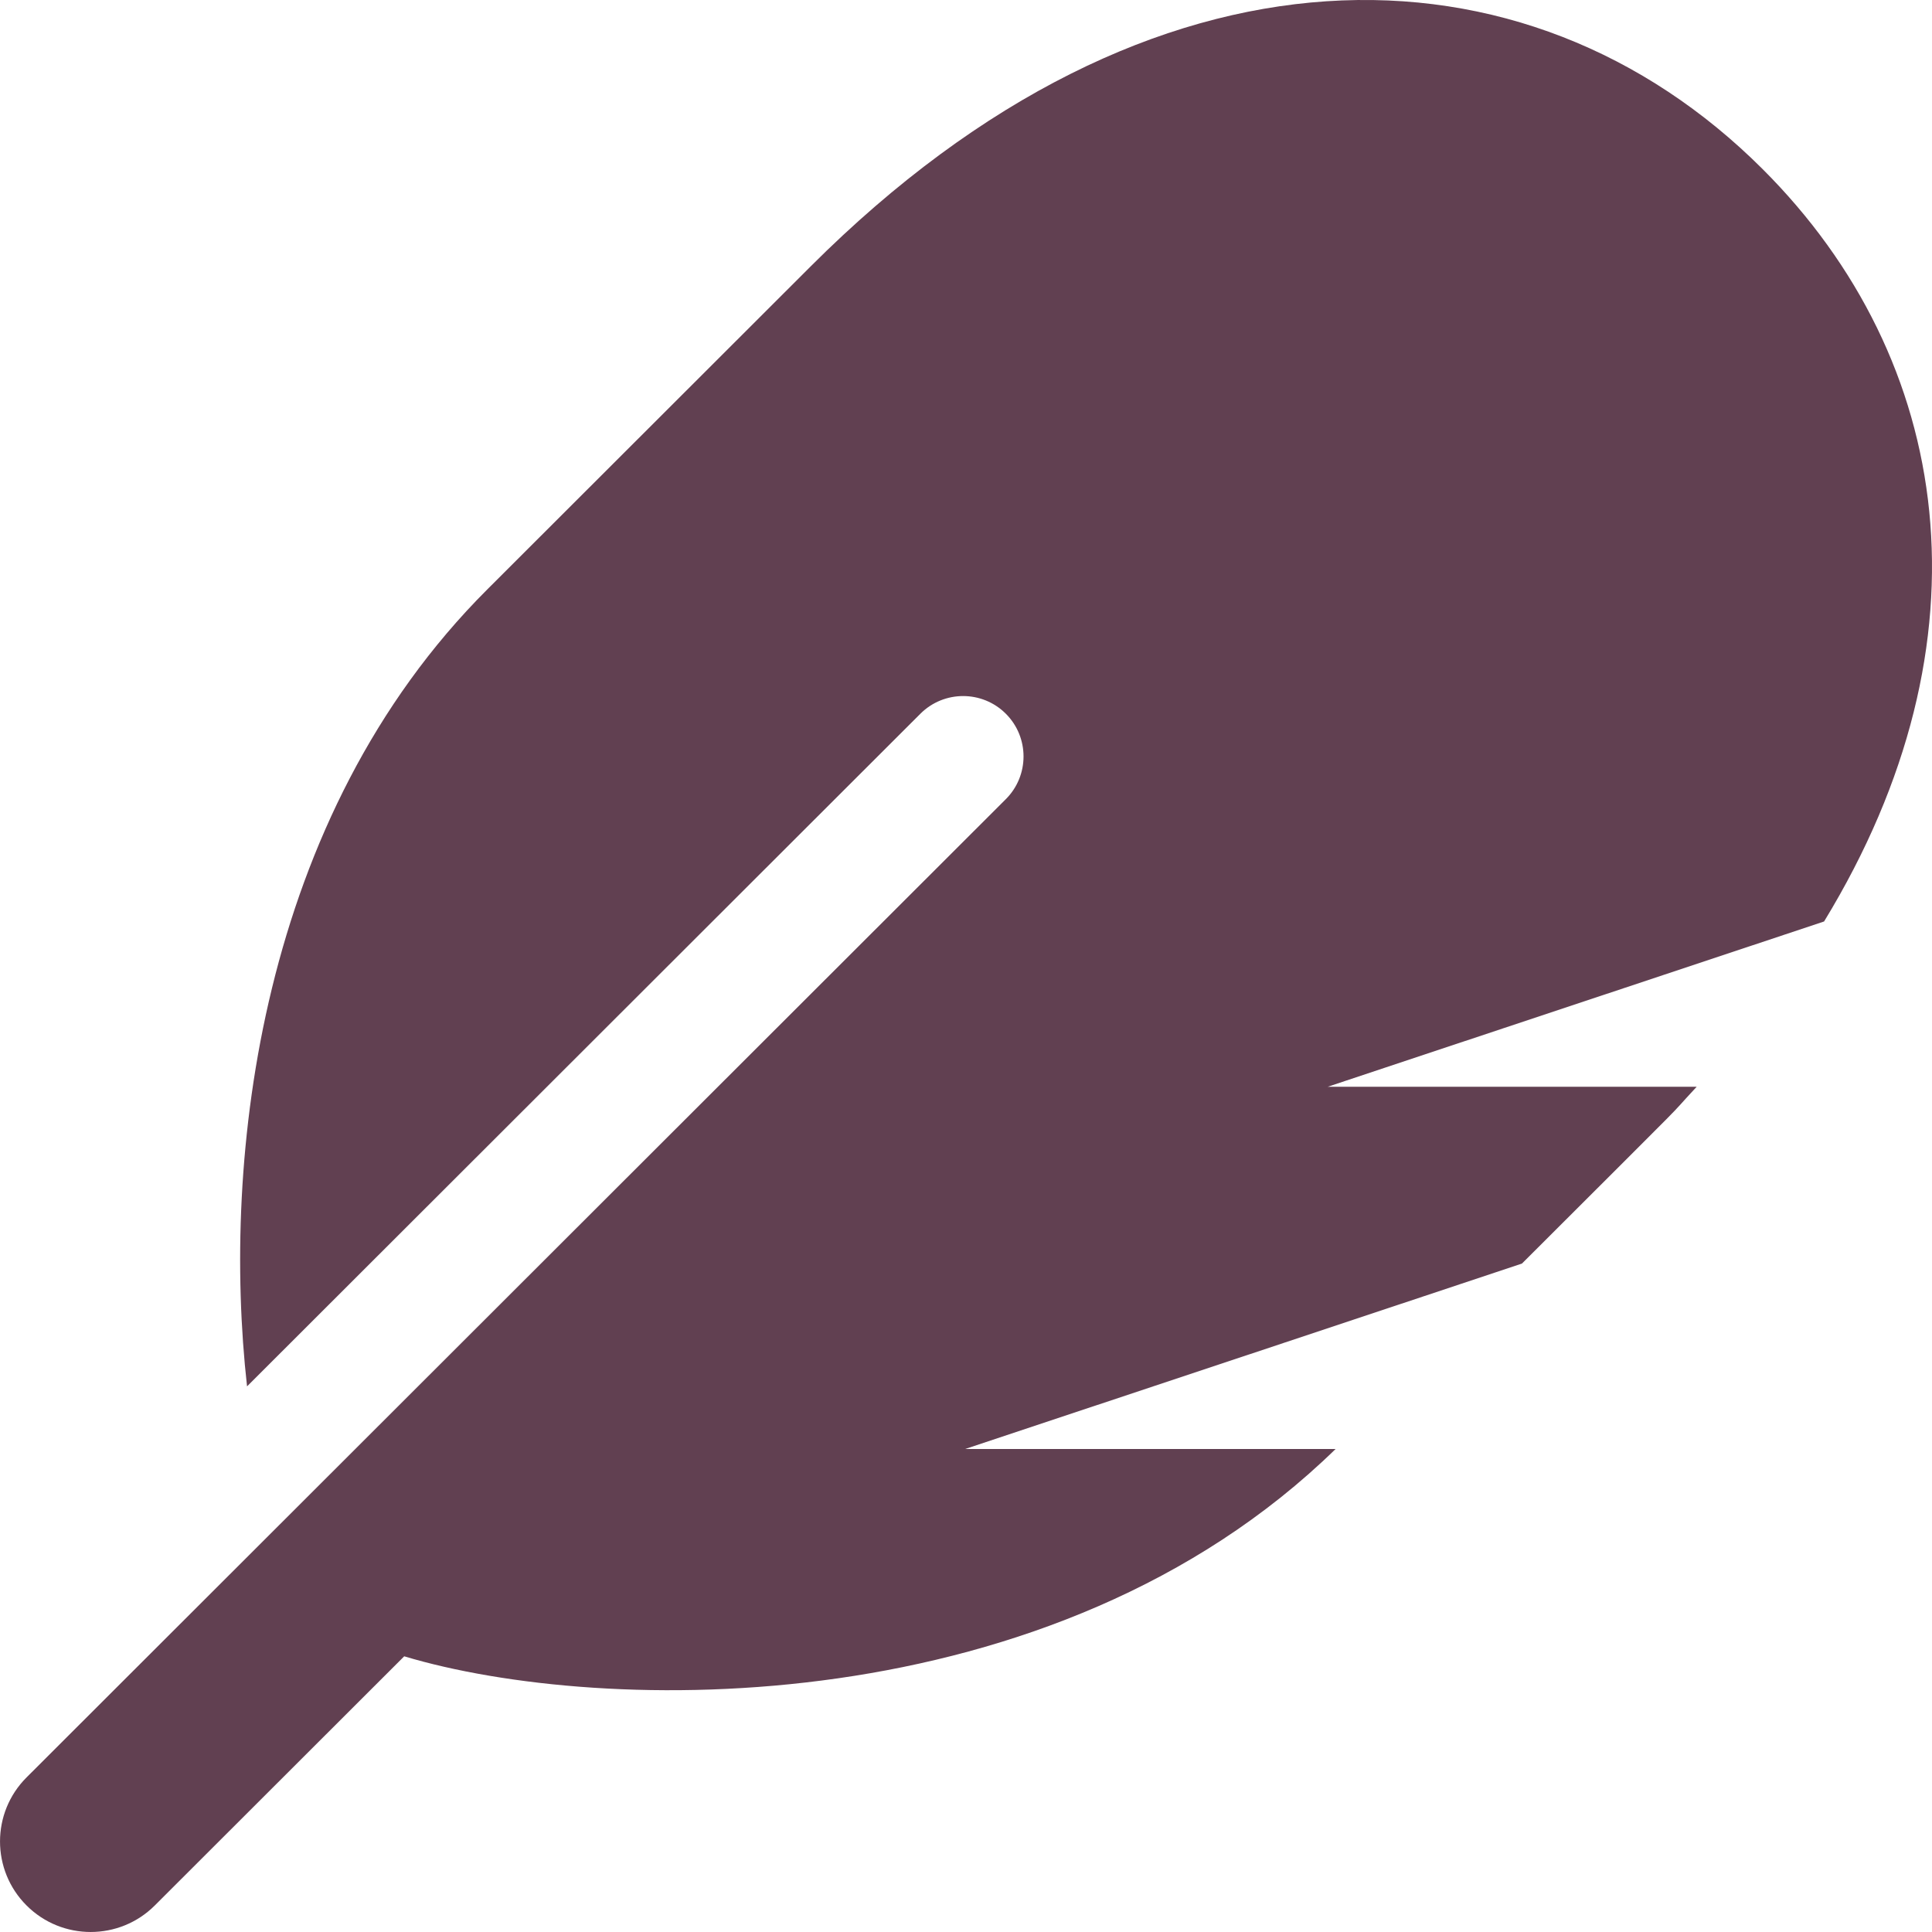
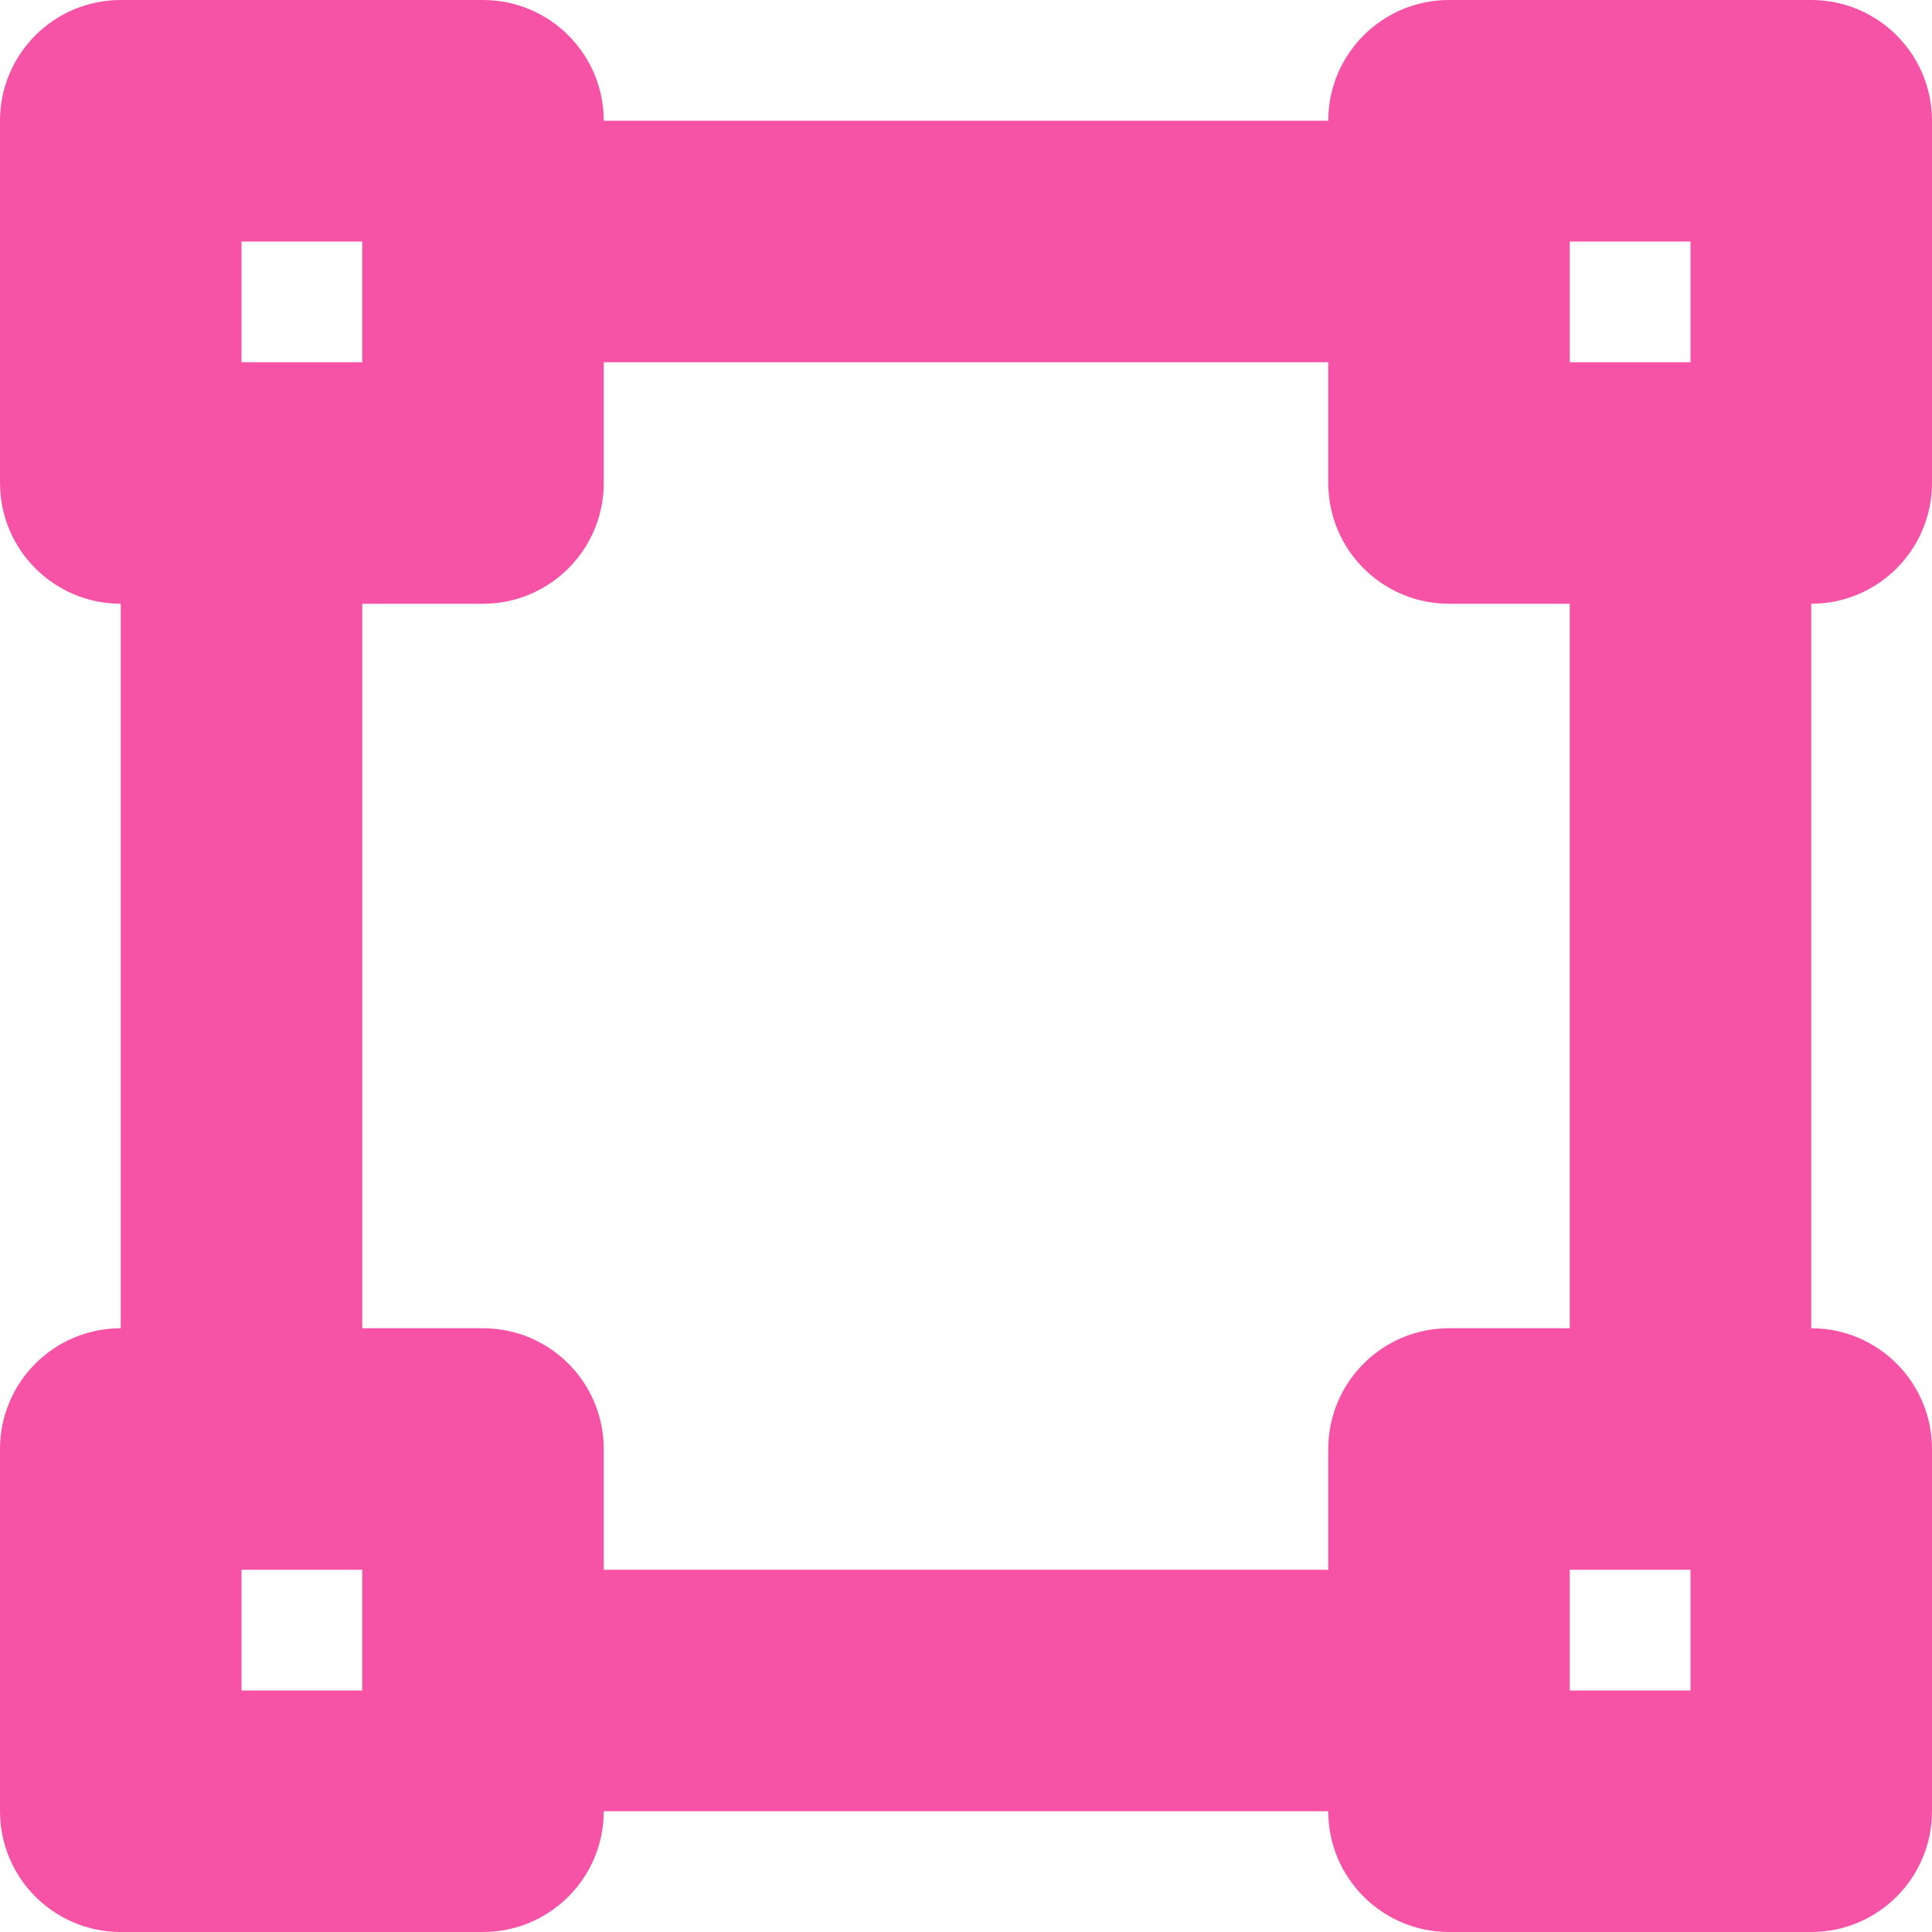
- <svg xmlns="http://www.w3.org/2000/svg" style="fill:#614051;" viewBox="0 0 512 512">
-   <path d="M467.14 44.84c-62.55-62.48-161.67-64.78-252.28 25.73-78.61 78.52-60.98 60.92-85.75 85.66-60.46 60.39-70.39 150.83-63.64 211.17l178.44-178.25c6.26-6.25 16.4-6.25 22.65 0s6.25 16.38 0 22.63L7.04 471.03c-9.38 9.37-9.38 24.57 0 33.94 9.38 9.37 24.6 9.37 33.98 0l66.1-66.03C159.42 454.65 279 457.11 353.95 384h-98.19l147.57-49.14c49.99-49.93 36.38-36.18 46.31-46.86h-97.78l131.54-43.8c45.44-74.46 34.31-148.84-16.26-199.36z" />
+ <svg xmlns="http://www.w3.org/2000/svg" style="fill:#F653A6;" viewBox="0 0 512 512">
+   <path d="M512 128V32c0-17.67-14.33-32-32-32h-96c-17.67 0-32 14.33-32 32H160c0-17.67-14.33-32-32-32H32C14.33 0 0 14.33 0 32v96c0 17.67 14.33 32 32 32v192c-17.67 0-32 14.33-32 32v96c0 17.67 14.33 32 32 32h96c17.67 0 32-14.33 32-32h192c0 17.67 14.33 32 32 32h96c17.67 0 32-14.33 32-32v-96c0-17.67-14.33-32-32-32V160c17.67 0 32-14.33 32-32zm-96-64h32v32h-32V64zM64 64h32v32H64V64zm32 384H64v-32h32v32zm352 0h-32v-32h32v32zm-32-96h-32c-17.67 0-32 14.33-32 32v32H160v-32c0-17.67-14.33-32-32-32H96V160h32c17.67 0 32-14.33 32-32V96h192v32c0 17.67 14.33 32 32 32h32v192z" />
</svg>
